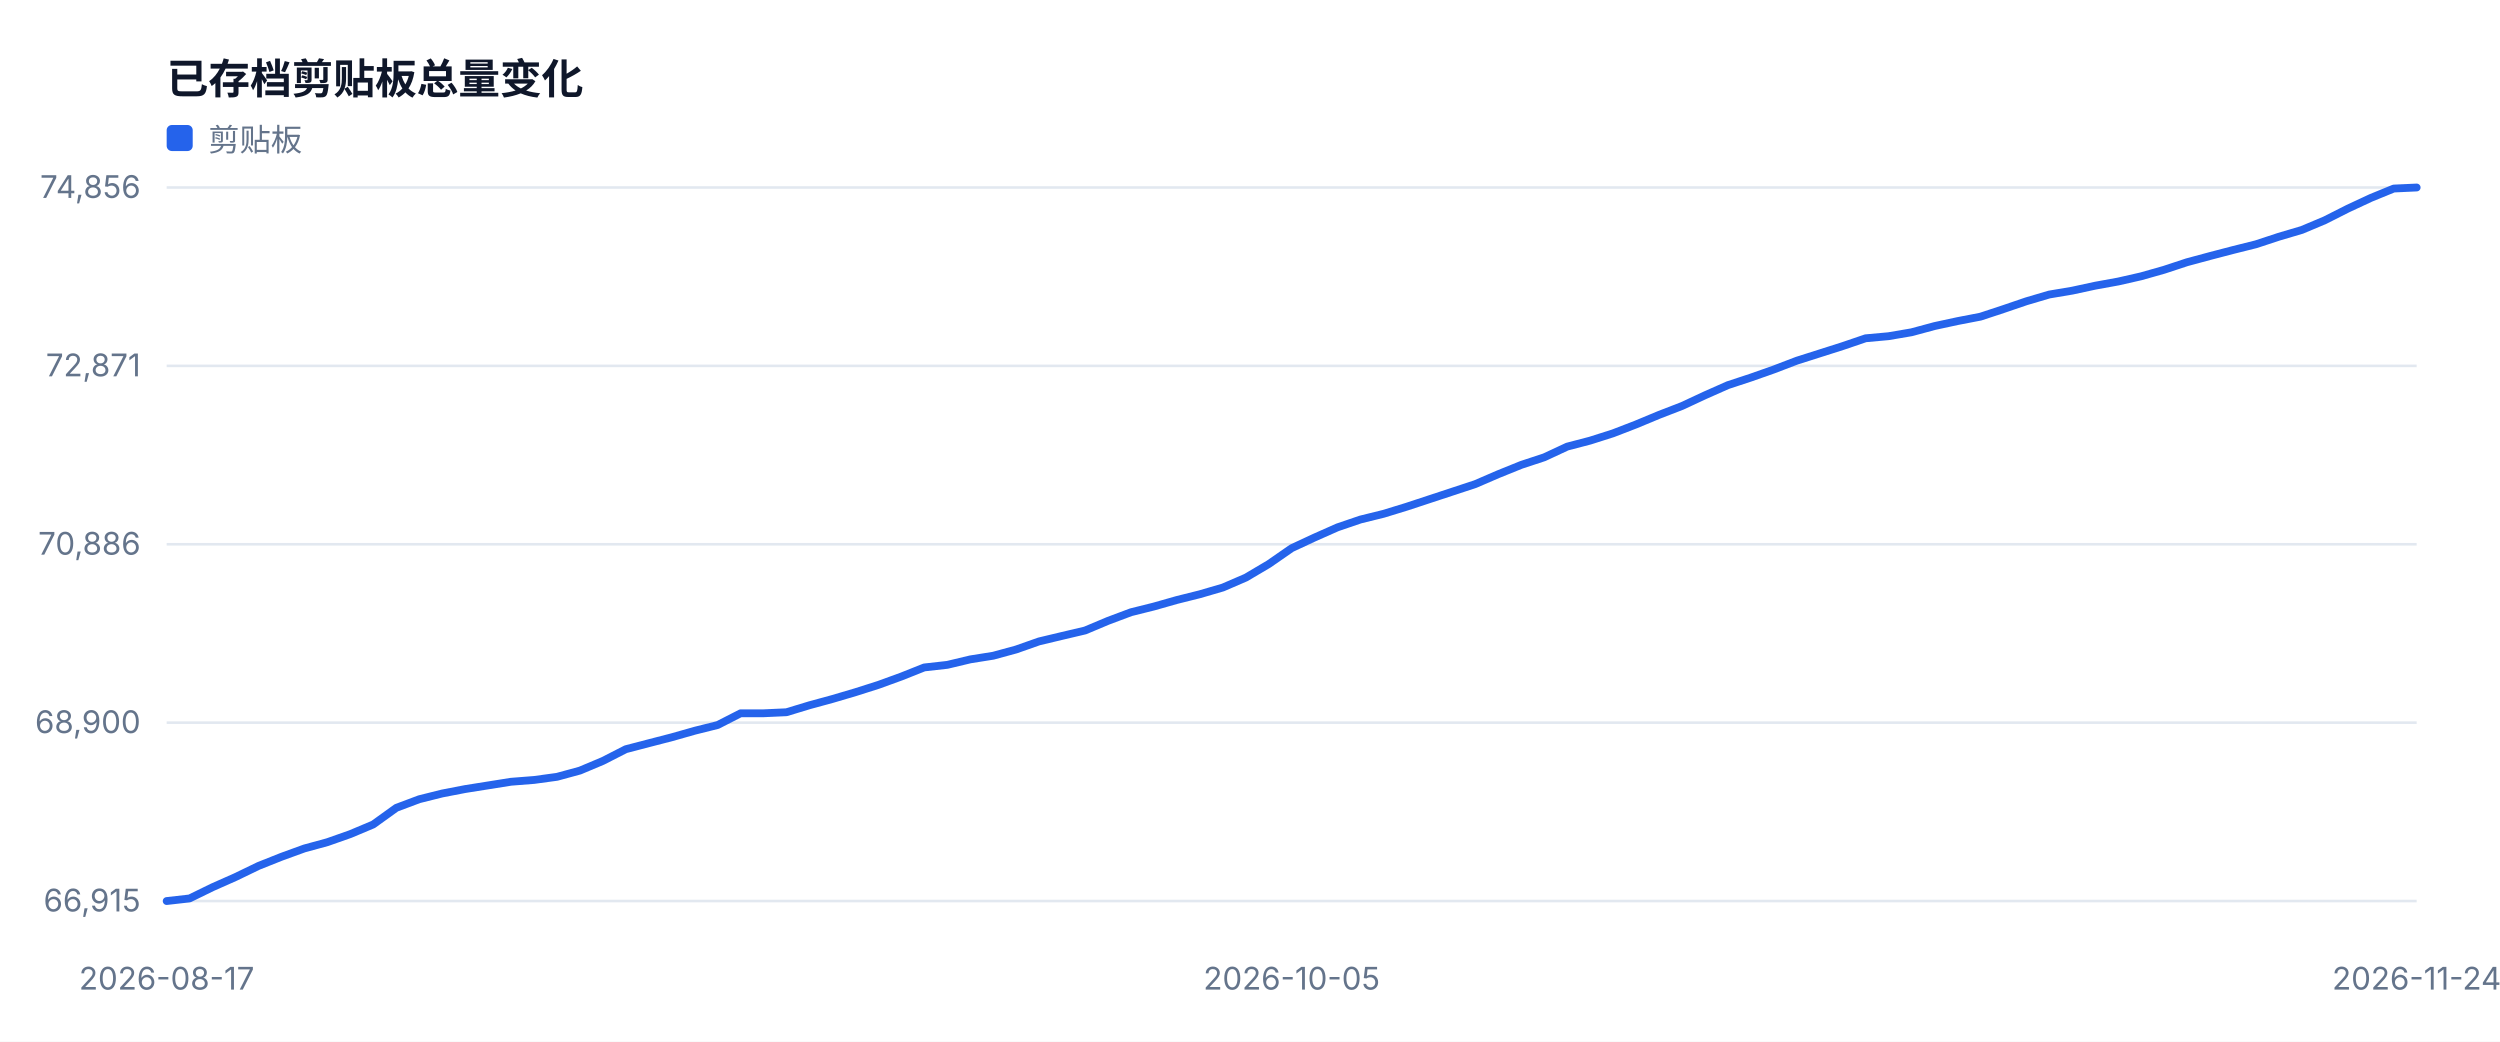
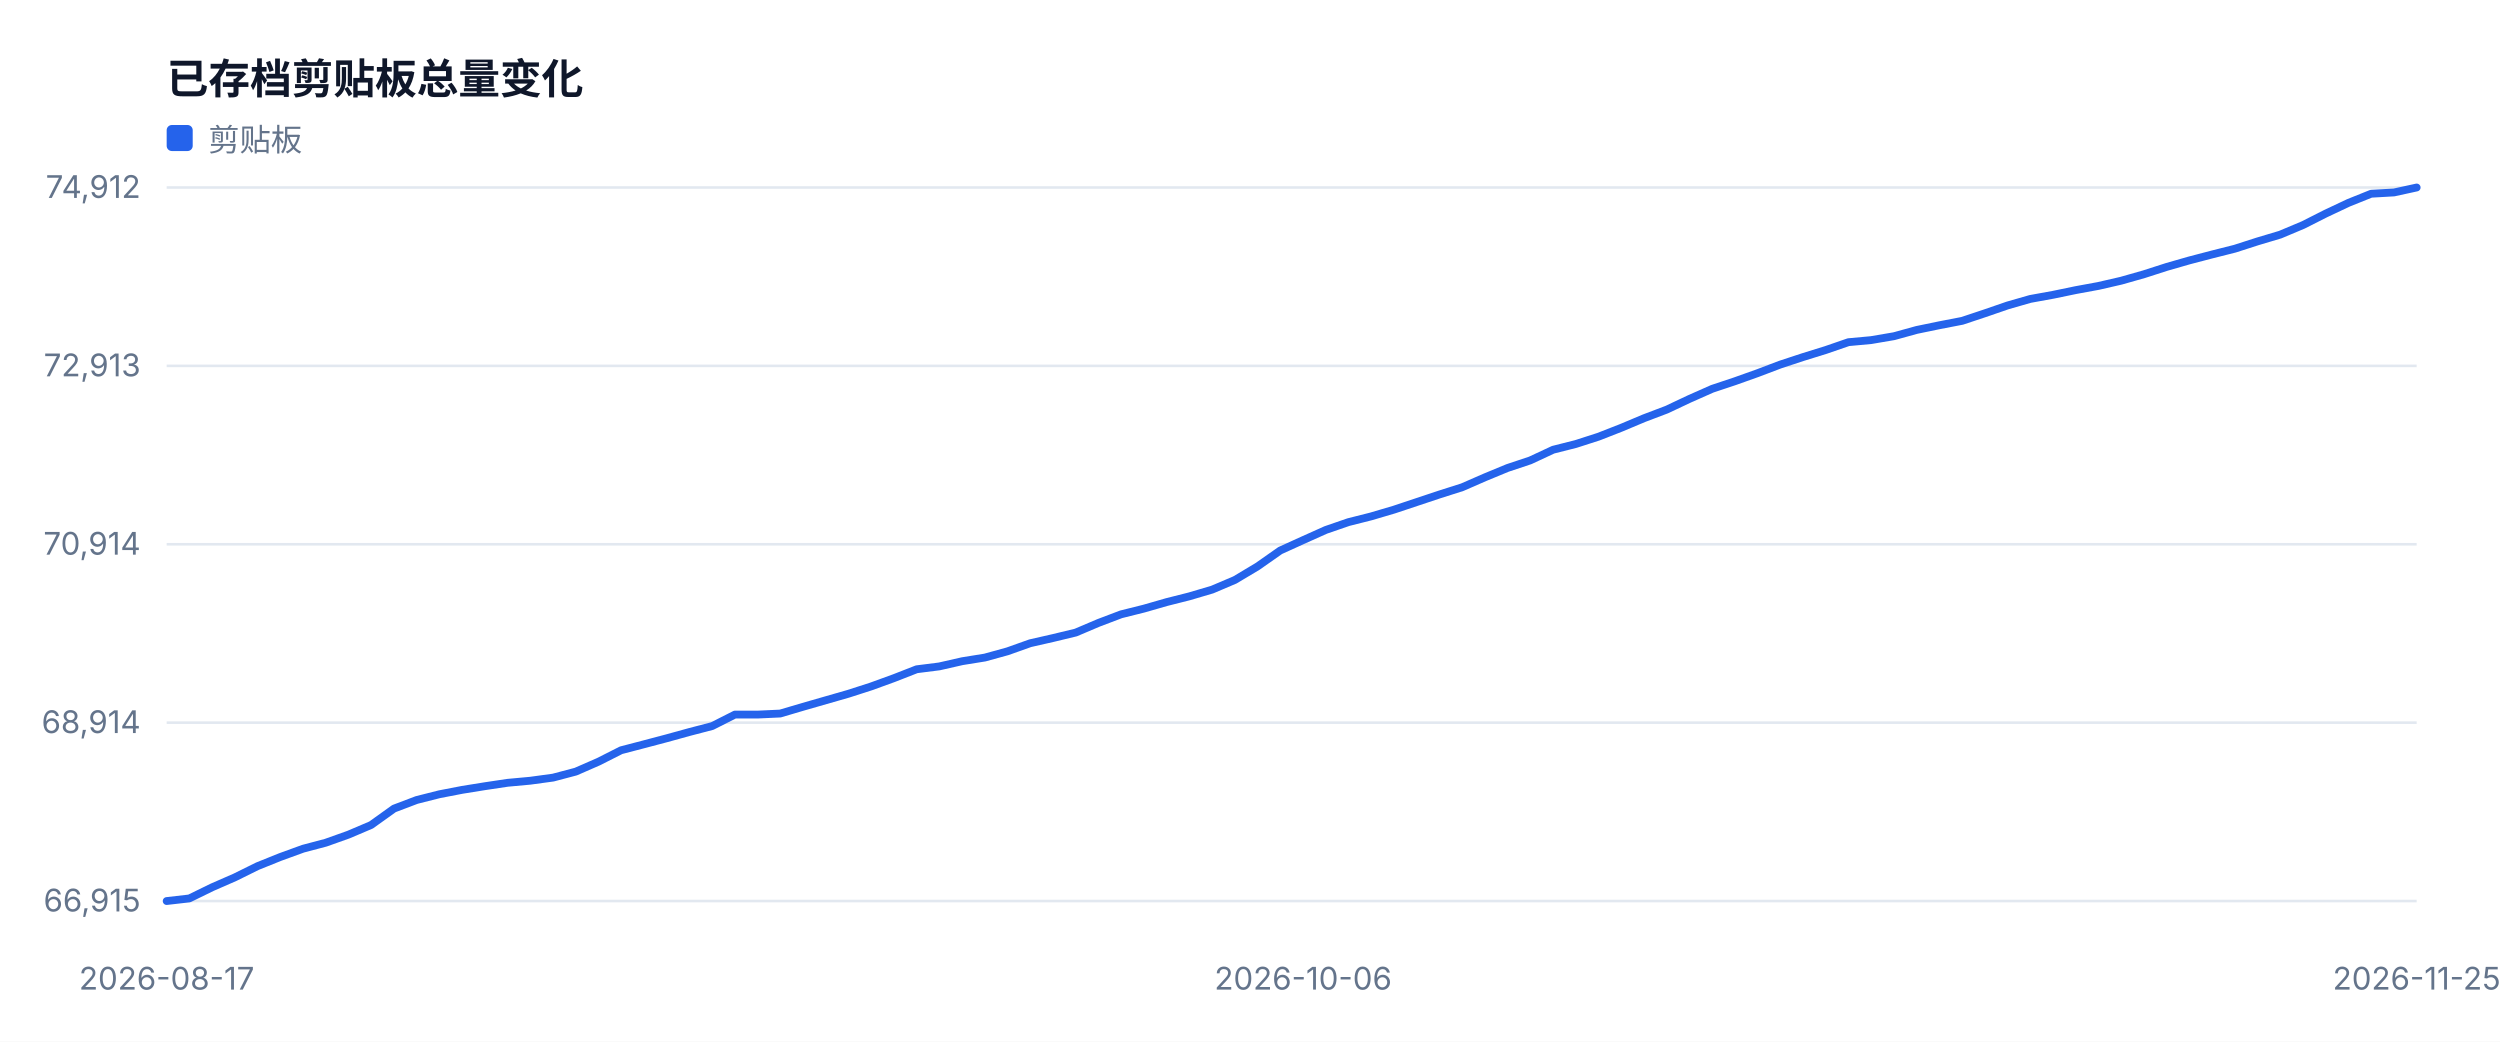
<svg xmlns="http://www.w3.org/2000/svg" width="960" height="400" viewBox="0 0 960 400" role="img">
  <style>text{font-family:-apple-system,BlinkMacSystemFont,'Segoe UI',sans-serif;fill:#334155}.muted{fill:#64748b;font-size:12px}.value{fill:#0f172a;font-size:28px;font-weight:700}.title{fill:#0f172a;font-size:16px;font-weight:700}</style>
  <rect width="100%" height="100%" fill="#ffffff" />
  <text x="64" y="36" class="title">已存档剪贴板总量变化</text>
  <line x1="64" y1="346.0" x2="928" y2="346.0" stroke="#e2e8f0" />
  <text x="54" y="350.0" text-anchor="end" class="muted">66,915</text>
  <line x1="64" y1="277.5" x2="928" y2="277.5" stroke="#e2e8f0" />
-   <text x="54" y="281.5" text-anchor="end" class="muted">68,900</text>
+   <text x="54" y="281.5" text-anchor="end" class="muted">68,914</text>
  <line x1="64" y1="209.0" x2="928" y2="209.0" stroke="#e2e8f0" />
-   <text x="54" y="213.0" text-anchor="end" class="muted">70,886</text>
+   <text x="54" y="213.0" text-anchor="end" class="muted">70,914</text>
  <line x1="64" y1="140.5" x2="928" y2="140.5" stroke="#e2e8f0" />
-   <text x="54" y="144.5" text-anchor="end" class="muted">72,871</text>
+   <text x="54" y="144.5" text-anchor="end" class="muted">72,913</text>
  <line x1="64" y1="72.0" x2="928" y2="72.0" stroke="#e2e8f0" />
-   <text x="54" y="76.0" text-anchor="end" class="muted">74,856</text>
+   <text x="54" y="76.0" text-anchor="end" class="muted">74,912</text>
  <text x="64.0" y="380" text-anchor="middle" class="muted">2026-08-17</text>
-   <text x="496.0" y="380" text-anchor="middle" class="muted">2026-10-05</text>
-   <text x="928.0" y="380" text-anchor="middle" class="muted">2026-11-24</text>
-   <polyline fill="none" stroke="#2563eb" stroke-width="3" stroke-linejoin="round" stroke-linecap="round" points="64.0,346.0 72.8,345.0 81.6,340.7 90.4,336.8 99.3,332.5 108.1,329.0 116.9,325.8 125.7,323.4 134.5,320.3 143.3,316.6 152.2,310.2 161.0,306.9 169.8,304.7 178.6,303.0 187.4,301.6 196.2,300.2 205.1,299.5 213.9,298.3 222.7,295.9 231.5,292.2 240.3,287.7 249.1,285.4 258.0,283.1 266.8,280.6 275.6,278.4 284.4,273.9 293.2,273.9 302.0,273.5 310.9,270.8 319.7,268.4 328.5,265.8 337.3,263.0 346.1,259.8 354.9,256.3 363.8,255.3 372.6,253.2 381.4,251.8 390.2,249.4 399.0,246.3 407.8,244.2 416.7,242.1 425.5,238.4 434.3,235.1 443.1,232.9 451.9,230.4 460.7,228.2 469.6,225.6 478.4,221.8 487.2,216.6 496.0,210.5 504.8,206.4 513.6,202.5 522.4,199.5 531.3,197.3 540.1,194.6 548.9,191.7 557.7,188.8 566.5,185.9 575.3,182.1 584.2,178.5 593.0,175.6 601.8,171.5 610.6,169.2 619.4,166.4 628.2,163.0 637.1,159.3 645.9,155.9 654.7,151.8 663.5,147.9 672.3,145.0 681.1,141.9 690.0,138.5 698.8,135.7 707.6,132.9 716.4,129.9 725.2,129.1 734.0,127.6 742.9,125.2 751.7,123.3 760.5,121.6 769.3,118.7 778.1,115.7 786.9,113.1 795.8,111.6 804.6,109.7 813.4,108.1 822.2,106.1 831.0,103.6 839.8,100.7 848.7,98.3 857.5,96.0 866.3,93.8 875.1,90.9 883.9,88.3 892.7,84.6 901.6,80.1 910.4,76.0 919.2,72.4 928.0,72.0" />
+   <text x="500.4" y="380" text-anchor="middle" class="muted">2026-10-06</text>
+   <text x="928.0" y="380" text-anchor="middle" class="muted">2026-11-25</text>
+   <polyline fill="none" stroke="#2563eb" stroke-width="3" stroke-linejoin="round" stroke-linecap="round" points="64.0,346.0 72.7,345.0 81.5,340.7 90.2,336.9 98.9,332.6 107.6,329.1 116.4,325.9 125.1,323.6 133.8,320.5 142.5,316.8 151.3,310.5 160.0,307.2 168.7,305.0 177.5,303.3 186.2,301.9 194.9,300.6 203.6,299.8 212.4,298.6 221.1,296.3 229.8,292.5 238.5,288.1 247.3,285.8 256.0,283.5 264.7,281.1 273.5,278.8 282.2,274.4 290.9,274.4 299.6,274.0 308.4,271.4 317.1,268.9 325.8,266.4 334.5,263.6 343.3,260.4 352.0,257.0 360.7,255.9 369.5,253.9 378.2,252.5 386.9,250.1 395.6,247.0 404.4,245.0 413.1,242.9 421.8,239.2 430.5,235.9 439.3,233.7 448.0,231.2 456.7,229.0 465.5,226.4 474.2,222.7 482.9,217.5 491.6,211.4 500.4,207.4 509.1,203.5 517.8,200.5 526.5,198.3 535.3,195.7 544.0,192.8 552.7,189.9 561.5,187.1 570.2,183.3 578.9,179.7 587.6,176.8 596.4,172.7 605.1,170.5 613.8,167.7 622.5,164.3 631.3,160.6 640.0,157.3 648.7,153.2 657.5,149.3 666.2,146.4 674.9,143.3 683.6,140.0 692.4,137.1 701.1,134.4 709.8,131.4 718.5,130.6 727.3,129.1 736.0,126.7 744.7,124.9 753.5,123.2 762.2,120.3 770.9,117.3 779.6,114.8 788.4,113.2 797.1,111.4 805.8,109.8 814.5,107.8 823.3,105.3 832.0,102.5 840.7,100.0 849.5,97.7 858.2,95.5 866.9,92.7 875.6,90.1 884.4,86.4 893.1,82.0 901.8,77.9 910.5,74.4 919.3,73.9 928.0,72.0" />
  <rect x="64" y="48" width="10" height="10" fill="#2563eb" rx="2" />
  <text x="80" y="58" class="muted">剪贴板</text>
</svg>
